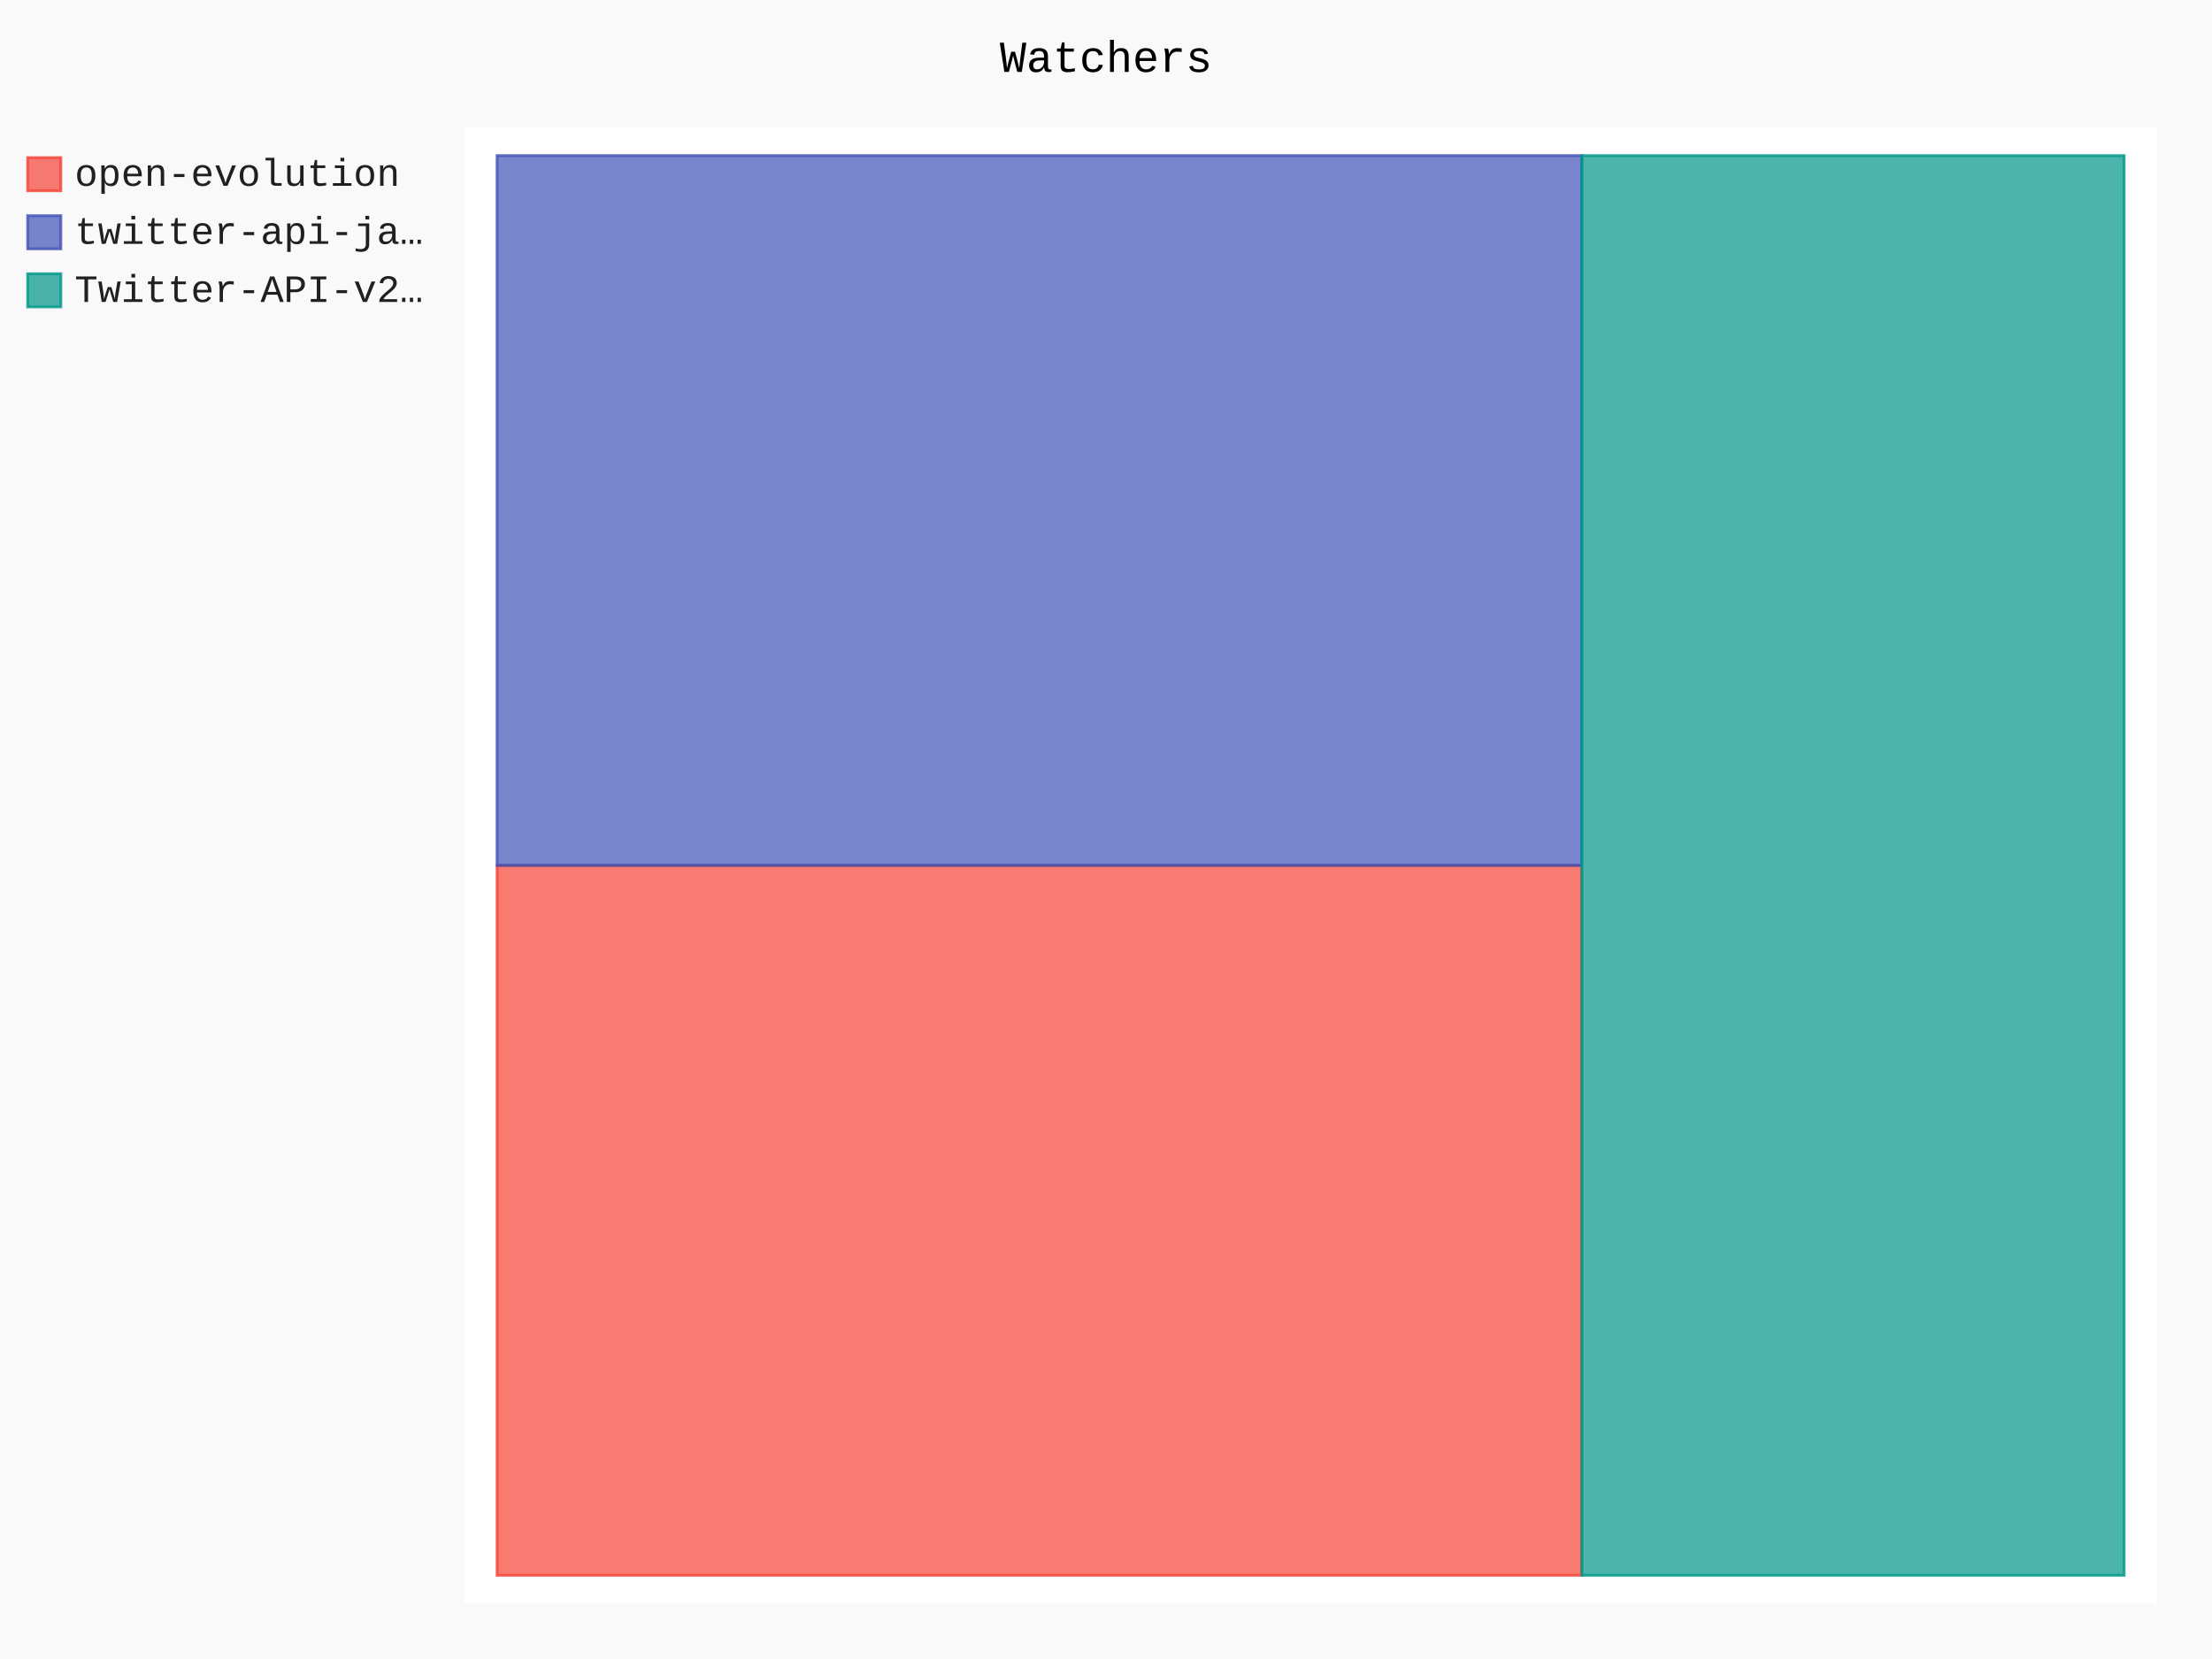
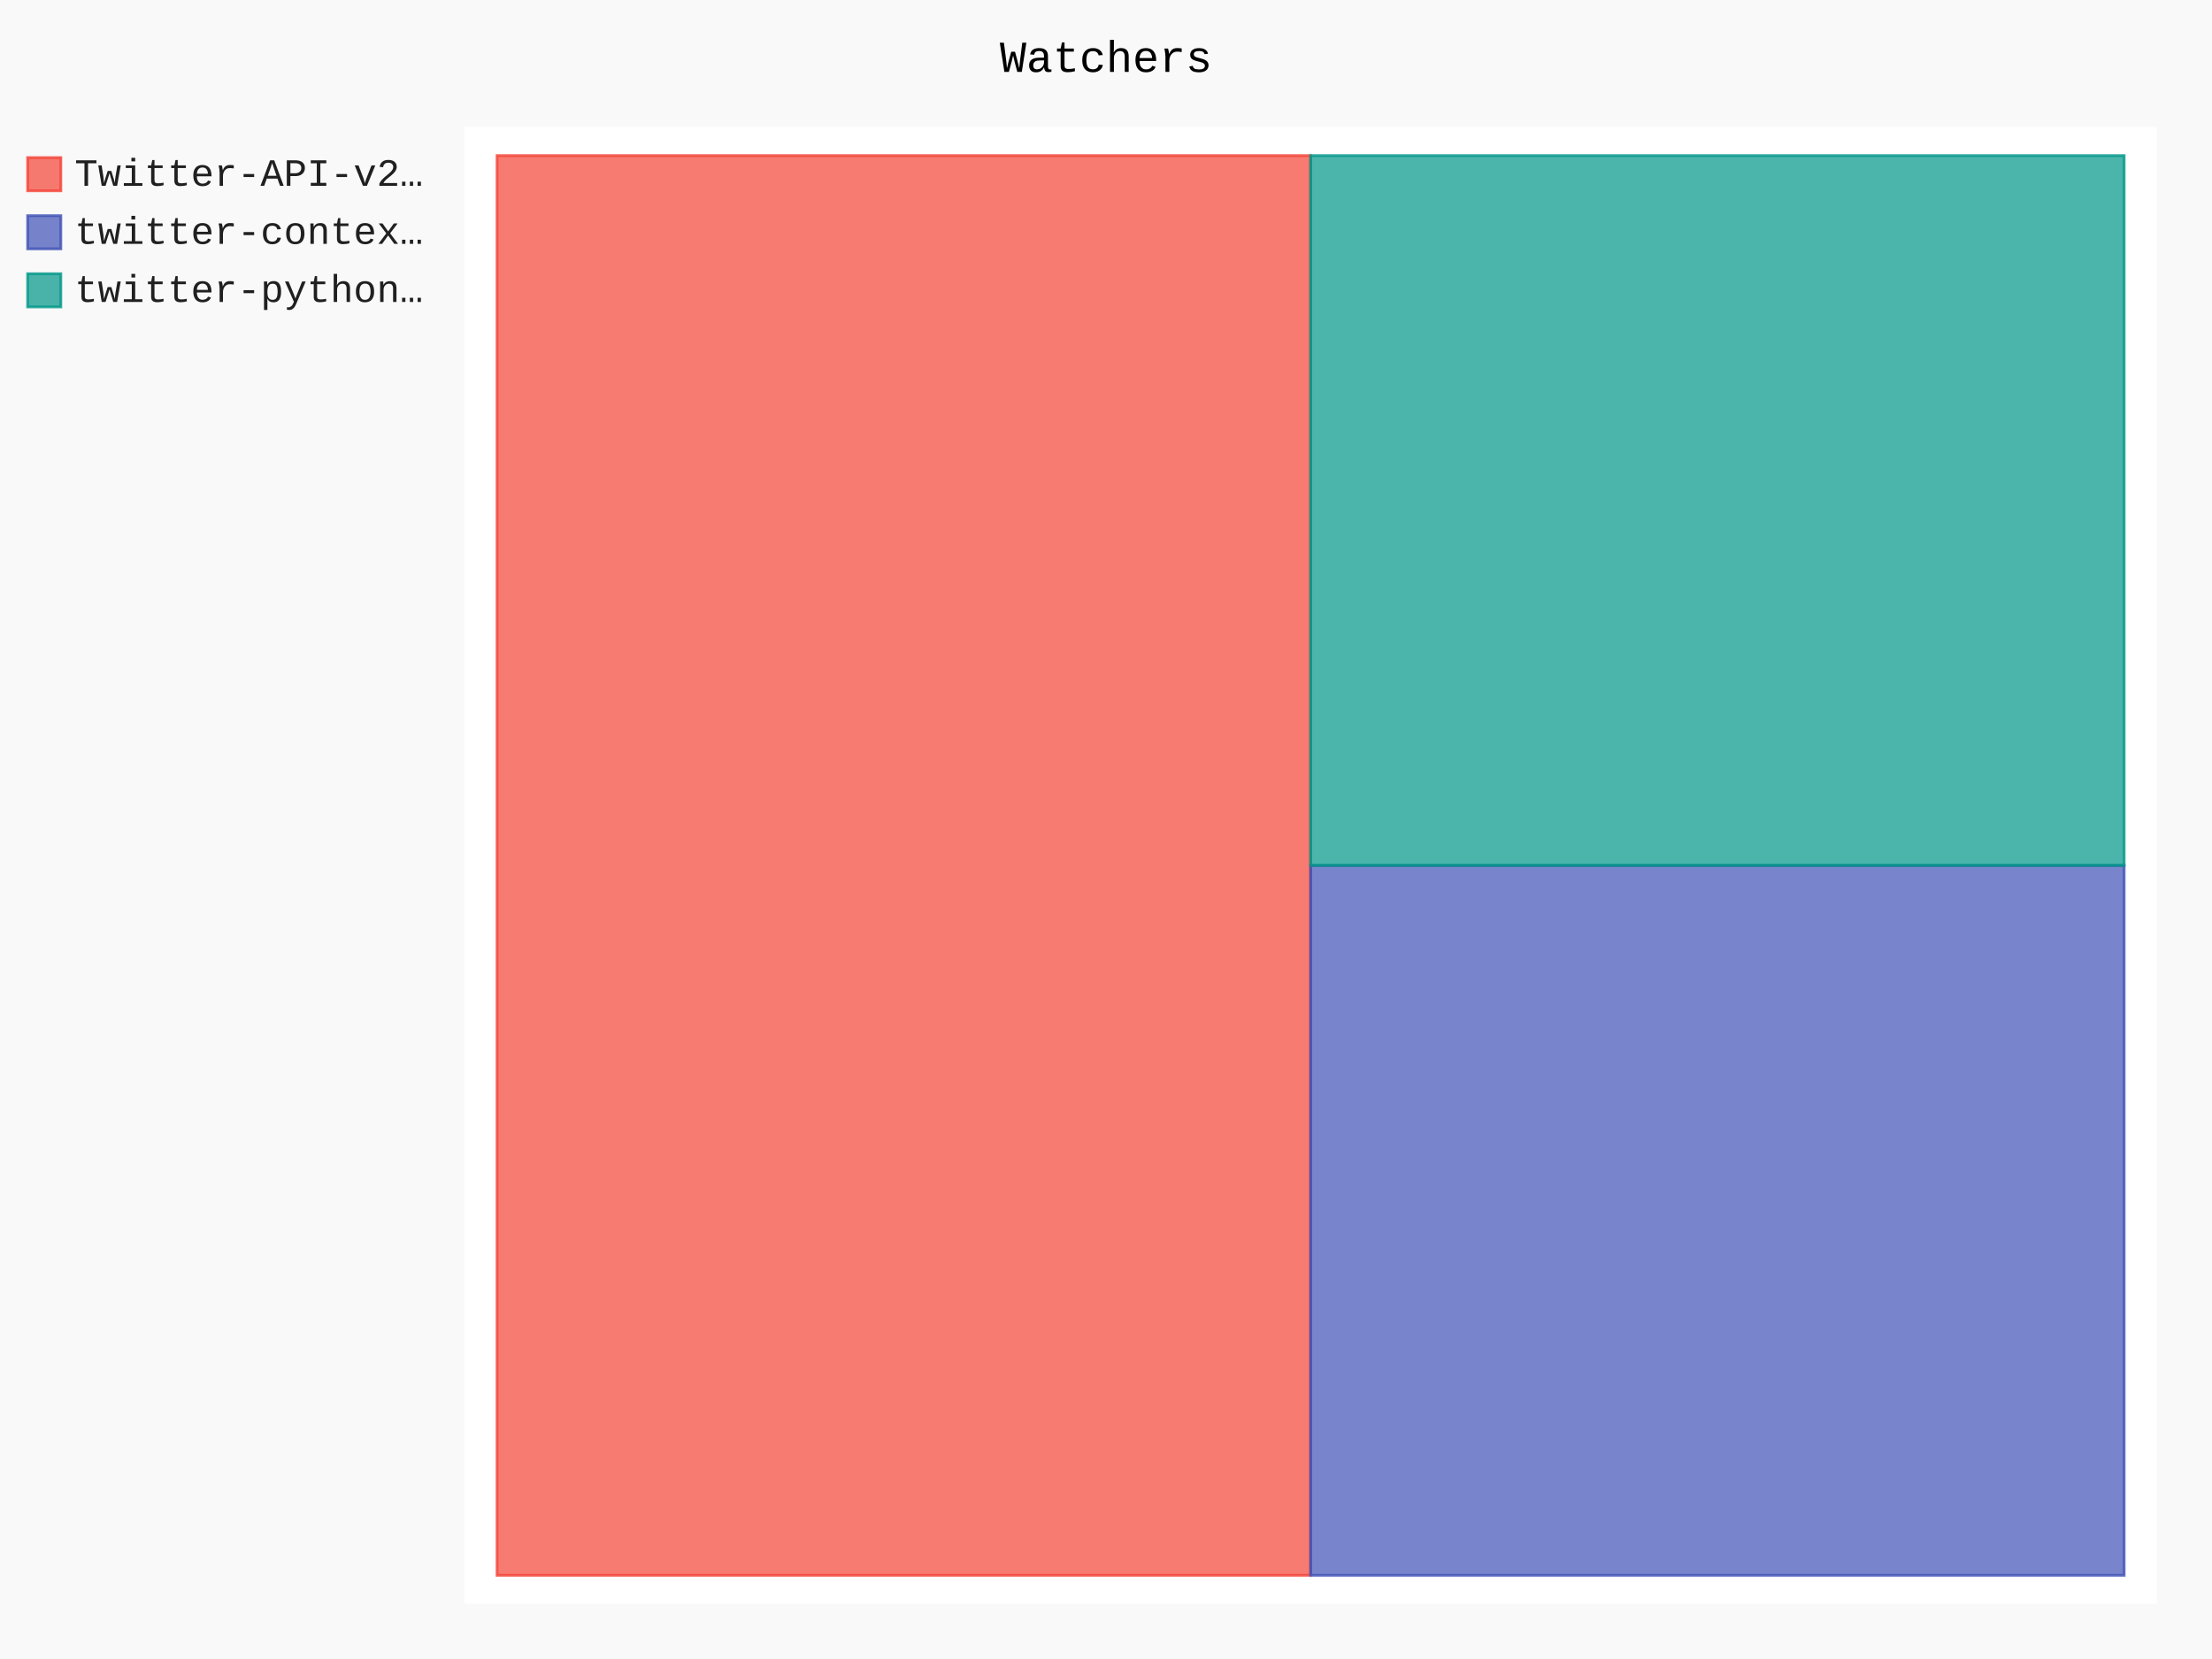
- <svg xmlns="http://www.w3.org/2000/svg" id="chart-ee0aef46-d551-4302-bd5e-d3d113147952" class="pygal-chart" viewBox="0 0 800 600">
+ <svg xmlns="http://www.w3.org/2000/svg" id="chart-28347f55-816b-4613-896d-8deabbac990e" class="pygal-chart" viewBox="0 0 800 600">
  <defs>
-     <style type="text/css">#chart-ee0aef46-d551-4302-bd5e-d3d113147952{-webkit-user-select:none;-webkit-font-smoothing:antialiased;font-family:Consolas,"Liberation Mono",Menlo,Courier,monospace}#chart-ee0aef46-d551-4302-bd5e-d3d113147952 .title{font-family:Consolas,"Liberation Mono",Menlo,Courier,monospace;font-size:16px}#chart-ee0aef46-d551-4302-bd5e-d3d113147952 .legends .legend text{font-family:Consolas,"Liberation Mono",Menlo,Courier,monospace;font-size:14px}#chart-ee0aef46-d551-4302-bd5e-d3d113147952 .axis text{font-family:Consolas,"Liberation Mono",Menlo,Courier,monospace;font-size:10px}#chart-ee0aef46-d551-4302-bd5e-d3d113147952 .axis text.major{font-family:Consolas,"Liberation Mono",Menlo,Courier,monospace;font-size:10px}#chart-ee0aef46-d551-4302-bd5e-d3d113147952 .text-overlay text.value{font-family:Consolas,"Liberation Mono",Menlo,Courier,monospace;font-size:16px}#chart-ee0aef46-d551-4302-bd5e-d3d113147952 .text-overlay text.label{font-family:Consolas,"Liberation Mono",Menlo,Courier,monospace;font-size:10px}#chart-ee0aef46-d551-4302-bd5e-d3d113147952 .tooltip{font-family:Consolas,"Liberation Mono",Menlo,Courier,monospace;font-size:14px}#chart-ee0aef46-d551-4302-bd5e-d3d113147952 text.no_data{font-family:Consolas,"Liberation Mono",Menlo,Courier,monospace;font-size:64px}
- #chart-ee0aef46-d551-4302-bd5e-d3d113147952{background-color:rgba(249,249,249,1)}#chart-ee0aef46-d551-4302-bd5e-d3d113147952 path,#chart-ee0aef46-d551-4302-bd5e-d3d113147952 line,#chart-ee0aef46-d551-4302-bd5e-d3d113147952 rect,#chart-ee0aef46-d551-4302-bd5e-d3d113147952 circle{-webkit-transition:150ms;-moz-transition:150ms;transition:150ms}#chart-ee0aef46-d551-4302-bd5e-d3d113147952 .graph &gt; .background{fill:rgba(249,249,249,1)}#chart-ee0aef46-d551-4302-bd5e-d3d113147952 .plot &gt; .background{fill:rgba(255,255,255,1)}#chart-ee0aef46-d551-4302-bd5e-d3d113147952 .graph{fill:rgba(0,0,0,.87)}#chart-ee0aef46-d551-4302-bd5e-d3d113147952 text.no_data{fill:rgba(0,0,0,1)}#chart-ee0aef46-d551-4302-bd5e-d3d113147952 .title{fill:rgba(0,0,0,1)}#chart-ee0aef46-d551-4302-bd5e-d3d113147952 .legends .legend text{fill:rgba(0,0,0,.87)}#chart-ee0aef46-d551-4302-bd5e-d3d113147952 .legends .legend:hover text{fill:rgba(0,0,0,1)}#chart-ee0aef46-d551-4302-bd5e-d3d113147952 .axis .line{stroke:rgba(0,0,0,1)}#chart-ee0aef46-d551-4302-bd5e-d3d113147952 .axis .guide.line{stroke:rgba(0,0,0,.54)}#chart-ee0aef46-d551-4302-bd5e-d3d113147952 .axis .major.line{stroke:rgba(0,0,0,.87)}#chart-ee0aef46-d551-4302-bd5e-d3d113147952 .axis text.major{fill:rgba(0,0,0,1)}#chart-ee0aef46-d551-4302-bd5e-d3d113147952 .axis.y .guides:hover .guide.line,#chart-ee0aef46-d551-4302-bd5e-d3d113147952 .line-graph .axis.x .guides:hover .guide.line,#chart-ee0aef46-d551-4302-bd5e-d3d113147952 .stackedline-graph .axis.x .guides:hover .guide.line,#chart-ee0aef46-d551-4302-bd5e-d3d113147952 .xy-graph .axis.x .guides:hover .guide.line{stroke:rgba(0,0,0,1)}#chart-ee0aef46-d551-4302-bd5e-d3d113147952 .axis .guides:hover text{fill:rgba(0,0,0,1)}#chart-ee0aef46-d551-4302-bd5e-d3d113147952 .reactive{fill-opacity:.7;stroke-opacity:.8;stroke-width:1}#chart-ee0aef46-d551-4302-bd5e-d3d113147952 .ci{stroke:rgba(0,0,0,.87)}#chart-ee0aef46-d551-4302-bd5e-d3d113147952 .reactive.active,#chart-ee0aef46-d551-4302-bd5e-d3d113147952 .active .reactive{fill-opacity:.8;stroke-opacity:.9;stroke-width:4}#chart-ee0aef46-d551-4302-bd5e-d3d113147952 .ci .reactive.active{stroke-width:1.5}#chart-ee0aef46-d551-4302-bd5e-d3d113147952 .series text{fill:rgba(0,0,0,1)}#chart-ee0aef46-d551-4302-bd5e-d3d113147952 .tooltip rect{fill:rgba(255,255,255,1);stroke:rgba(0,0,0,1);-webkit-transition:opacity 150ms;-moz-transition:opacity 150ms;transition:opacity 150ms}#chart-ee0aef46-d551-4302-bd5e-d3d113147952 .tooltip .label{fill:rgba(0,0,0,.87)}#chart-ee0aef46-d551-4302-bd5e-d3d113147952 .tooltip .label{fill:rgba(0,0,0,.87)}#chart-ee0aef46-d551-4302-bd5e-d3d113147952 .tooltip .legend{font-size:.8em;fill:rgba(0,0,0,.54)}#chart-ee0aef46-d551-4302-bd5e-d3d113147952 .tooltip .x_label{font-size:.6em;fill:rgba(0,0,0,1)}#chart-ee0aef46-d551-4302-bd5e-d3d113147952 .tooltip .xlink{font-size:.5em;text-decoration:underline}#chart-ee0aef46-d551-4302-bd5e-d3d113147952 .tooltip .value{font-size:1.5em}#chart-ee0aef46-d551-4302-bd5e-d3d113147952 .bound{font-size:.5em}#chart-ee0aef46-d551-4302-bd5e-d3d113147952 .max-value{font-size:.75em;fill:rgba(0,0,0,.54)}#chart-ee0aef46-d551-4302-bd5e-d3d113147952 .map-element{fill:rgba(255,255,255,1);stroke:rgba(0,0,0,.54) !important}#chart-ee0aef46-d551-4302-bd5e-d3d113147952 .map-element .reactive{fill-opacity:inherit;stroke-opacity:inherit}#chart-ee0aef46-d551-4302-bd5e-d3d113147952 .color-0,#chart-ee0aef46-d551-4302-bd5e-d3d113147952 .color-0 a:visited{stroke:#F44336;fill:#F44336}#chart-ee0aef46-d551-4302-bd5e-d3d113147952 .color-1,#chart-ee0aef46-d551-4302-bd5e-d3d113147952 .color-1 a:visited{stroke:#3F51B5;fill:#3F51B5}#chart-ee0aef46-d551-4302-bd5e-d3d113147952 .color-2,#chart-ee0aef46-d551-4302-bd5e-d3d113147952 .color-2 a:visited{stroke:#009688;fill:#009688}#chart-ee0aef46-d551-4302-bd5e-d3d113147952 .text-overlay .color-0 text{fill:black}#chart-ee0aef46-d551-4302-bd5e-d3d113147952 .text-overlay .color-1 text{fill:black}#chart-ee0aef46-d551-4302-bd5e-d3d113147952 .text-overlay .color-2 text{fill:black}
- #chart-ee0aef46-d551-4302-bd5e-d3d113147952 text.no_data{text-anchor:middle}#chart-ee0aef46-d551-4302-bd5e-d3d113147952 .guide.line{fill:none}#chart-ee0aef46-d551-4302-bd5e-d3d113147952 .centered{text-anchor:middle}#chart-ee0aef46-d551-4302-bd5e-d3d113147952 .title{text-anchor:middle}#chart-ee0aef46-d551-4302-bd5e-d3d113147952 .legends .legend text{fill-opacity:1}#chart-ee0aef46-d551-4302-bd5e-d3d113147952 .axis.x text{text-anchor:middle}#chart-ee0aef46-d551-4302-bd5e-d3d113147952 .axis.x:not(.web) text[transform]{text-anchor:start}#chart-ee0aef46-d551-4302-bd5e-d3d113147952 .axis.x:not(.web) text[transform].backwards{text-anchor:end}#chart-ee0aef46-d551-4302-bd5e-d3d113147952 .axis.y text{text-anchor:end}#chart-ee0aef46-d551-4302-bd5e-d3d113147952 .axis.y text[transform].backwards{text-anchor:start}#chart-ee0aef46-d551-4302-bd5e-d3d113147952 .axis.y2 text{text-anchor:start}#chart-ee0aef46-d551-4302-bd5e-d3d113147952 .axis.y2 text[transform].backwards{text-anchor:end}#chart-ee0aef46-d551-4302-bd5e-d3d113147952 .axis .guide.line{stroke-dasharray:4,4;stroke:black}#chart-ee0aef46-d551-4302-bd5e-d3d113147952 .axis .major.guide.line{stroke-dasharray:6,6;stroke:black}#chart-ee0aef46-d551-4302-bd5e-d3d113147952 .horizontal .axis.y .guide.line,#chart-ee0aef46-d551-4302-bd5e-d3d113147952 .horizontal .axis.y2 .guide.line,#chart-ee0aef46-d551-4302-bd5e-d3d113147952 .vertical .axis.x .guide.line{opacity:0}#chart-ee0aef46-d551-4302-bd5e-d3d113147952 .horizontal .axis.always_show .guide.line,#chart-ee0aef46-d551-4302-bd5e-d3d113147952 .vertical .axis.always_show .guide.line{opacity:1 !important}#chart-ee0aef46-d551-4302-bd5e-d3d113147952 .axis.y .guides:hover .guide.line,#chart-ee0aef46-d551-4302-bd5e-d3d113147952 .axis.y2 .guides:hover .guide.line,#chart-ee0aef46-d551-4302-bd5e-d3d113147952 .axis.x .guides:hover .guide.line{opacity:1}#chart-ee0aef46-d551-4302-bd5e-d3d113147952 .axis .guides:hover text{opacity:1}#chart-ee0aef46-d551-4302-bd5e-d3d113147952 .nofill{fill:none}#chart-ee0aef46-d551-4302-bd5e-d3d113147952 .subtle-fill{fill-opacity:.2}#chart-ee0aef46-d551-4302-bd5e-d3d113147952 .dot{stroke-width:1px;fill-opacity:1;stroke-opacity:1}#chart-ee0aef46-d551-4302-bd5e-d3d113147952 .dot.active{stroke-width:5px}#chart-ee0aef46-d551-4302-bd5e-d3d113147952 .dot.negative{fill:transparent}#chart-ee0aef46-d551-4302-bd5e-d3d113147952 text,#chart-ee0aef46-d551-4302-bd5e-d3d113147952 tspan{stroke:none !important}#chart-ee0aef46-d551-4302-bd5e-d3d113147952 .series text.active{opacity:1}#chart-ee0aef46-d551-4302-bd5e-d3d113147952 .tooltip rect{fill-opacity:.95;stroke-width:.5}#chart-ee0aef46-d551-4302-bd5e-d3d113147952 .tooltip text{fill-opacity:1}#chart-ee0aef46-d551-4302-bd5e-d3d113147952 .showable{visibility:hidden}#chart-ee0aef46-d551-4302-bd5e-d3d113147952 .showable.shown{visibility:visible}#chart-ee0aef46-d551-4302-bd5e-d3d113147952 .gauge-background{fill:rgba(229,229,229,1);stroke:none}#chart-ee0aef46-d551-4302-bd5e-d3d113147952 .bg-lines{stroke:rgba(249,249,249,1);stroke-width:2px}</style>
+     <style type="text/css">#chart-28347f55-816b-4613-896d-8deabbac990e{-webkit-user-select:none;-webkit-font-smoothing:antialiased;font-family:Consolas,"Liberation Mono",Menlo,Courier,monospace}#chart-28347f55-816b-4613-896d-8deabbac990e .title{font-family:Consolas,"Liberation Mono",Menlo,Courier,monospace;font-size:16px}#chart-28347f55-816b-4613-896d-8deabbac990e .legends .legend text{font-family:Consolas,"Liberation Mono",Menlo,Courier,monospace;font-size:14px}#chart-28347f55-816b-4613-896d-8deabbac990e .axis text{font-family:Consolas,"Liberation Mono",Menlo,Courier,monospace;font-size:10px}#chart-28347f55-816b-4613-896d-8deabbac990e .axis text.major{font-family:Consolas,"Liberation Mono",Menlo,Courier,monospace;font-size:10px}#chart-28347f55-816b-4613-896d-8deabbac990e .text-overlay text.value{font-family:Consolas,"Liberation Mono",Menlo,Courier,monospace;font-size:16px}#chart-28347f55-816b-4613-896d-8deabbac990e .text-overlay text.label{font-family:Consolas,"Liberation Mono",Menlo,Courier,monospace;font-size:10px}#chart-28347f55-816b-4613-896d-8deabbac990e .tooltip{font-family:Consolas,"Liberation Mono",Menlo,Courier,monospace;font-size:14px}#chart-28347f55-816b-4613-896d-8deabbac990e text.no_data{font-family:Consolas,"Liberation Mono",Menlo,Courier,monospace;font-size:64px}
+ #chart-28347f55-816b-4613-896d-8deabbac990e{background-color:rgba(249,249,249,1)}#chart-28347f55-816b-4613-896d-8deabbac990e path,#chart-28347f55-816b-4613-896d-8deabbac990e line,#chart-28347f55-816b-4613-896d-8deabbac990e rect,#chart-28347f55-816b-4613-896d-8deabbac990e circle{-webkit-transition:150ms;-moz-transition:150ms;transition:150ms}#chart-28347f55-816b-4613-896d-8deabbac990e .graph &gt; .background{fill:rgba(249,249,249,1)}#chart-28347f55-816b-4613-896d-8deabbac990e .plot &gt; .background{fill:rgba(255,255,255,1)}#chart-28347f55-816b-4613-896d-8deabbac990e .graph{fill:rgba(0,0,0,.87)}#chart-28347f55-816b-4613-896d-8deabbac990e text.no_data{fill:rgba(0,0,0,1)}#chart-28347f55-816b-4613-896d-8deabbac990e .title{fill:rgba(0,0,0,1)}#chart-28347f55-816b-4613-896d-8deabbac990e .legends .legend text{fill:rgba(0,0,0,.87)}#chart-28347f55-816b-4613-896d-8deabbac990e .legends .legend:hover text{fill:rgba(0,0,0,1)}#chart-28347f55-816b-4613-896d-8deabbac990e .axis .line{stroke:rgba(0,0,0,1)}#chart-28347f55-816b-4613-896d-8deabbac990e .axis .guide.line{stroke:rgba(0,0,0,.54)}#chart-28347f55-816b-4613-896d-8deabbac990e .axis .major.line{stroke:rgba(0,0,0,.87)}#chart-28347f55-816b-4613-896d-8deabbac990e .axis text.major{fill:rgba(0,0,0,1)}#chart-28347f55-816b-4613-896d-8deabbac990e .axis.y .guides:hover .guide.line,#chart-28347f55-816b-4613-896d-8deabbac990e .line-graph .axis.x .guides:hover .guide.line,#chart-28347f55-816b-4613-896d-8deabbac990e .stackedline-graph .axis.x .guides:hover .guide.line,#chart-28347f55-816b-4613-896d-8deabbac990e .xy-graph .axis.x .guides:hover .guide.line{stroke:rgba(0,0,0,1)}#chart-28347f55-816b-4613-896d-8deabbac990e .axis .guides:hover text{fill:rgba(0,0,0,1)}#chart-28347f55-816b-4613-896d-8deabbac990e .reactive{fill-opacity:.7;stroke-opacity:.8;stroke-width:1}#chart-28347f55-816b-4613-896d-8deabbac990e .ci{stroke:rgba(0,0,0,.87)}#chart-28347f55-816b-4613-896d-8deabbac990e .reactive.active,#chart-28347f55-816b-4613-896d-8deabbac990e .active .reactive{fill-opacity:.8;stroke-opacity:.9;stroke-width:4}#chart-28347f55-816b-4613-896d-8deabbac990e .ci .reactive.active{stroke-width:1.5}#chart-28347f55-816b-4613-896d-8deabbac990e .series text{fill:rgba(0,0,0,1)}#chart-28347f55-816b-4613-896d-8deabbac990e .tooltip rect{fill:rgba(255,255,255,1);stroke:rgba(0,0,0,1);-webkit-transition:opacity 150ms;-moz-transition:opacity 150ms;transition:opacity 150ms}#chart-28347f55-816b-4613-896d-8deabbac990e .tooltip .label{fill:rgba(0,0,0,.87)}#chart-28347f55-816b-4613-896d-8deabbac990e .tooltip .label{fill:rgba(0,0,0,.87)}#chart-28347f55-816b-4613-896d-8deabbac990e .tooltip .legend{font-size:.8em;fill:rgba(0,0,0,.54)}#chart-28347f55-816b-4613-896d-8deabbac990e .tooltip .x_label{font-size:.6em;fill:rgba(0,0,0,1)}#chart-28347f55-816b-4613-896d-8deabbac990e .tooltip .xlink{font-size:.5em;text-decoration:underline}#chart-28347f55-816b-4613-896d-8deabbac990e .tooltip .value{font-size:1.5em}#chart-28347f55-816b-4613-896d-8deabbac990e .bound{font-size:.5em}#chart-28347f55-816b-4613-896d-8deabbac990e .max-value{font-size:.75em;fill:rgba(0,0,0,.54)}#chart-28347f55-816b-4613-896d-8deabbac990e .map-element{fill:rgba(255,255,255,1);stroke:rgba(0,0,0,.54) !important}#chart-28347f55-816b-4613-896d-8deabbac990e .map-element .reactive{fill-opacity:inherit;stroke-opacity:inherit}#chart-28347f55-816b-4613-896d-8deabbac990e .color-0,#chart-28347f55-816b-4613-896d-8deabbac990e .color-0 a:visited{stroke:#F44336;fill:#F44336}#chart-28347f55-816b-4613-896d-8deabbac990e .color-1,#chart-28347f55-816b-4613-896d-8deabbac990e .color-1 a:visited{stroke:#3F51B5;fill:#3F51B5}#chart-28347f55-816b-4613-896d-8deabbac990e .color-2,#chart-28347f55-816b-4613-896d-8deabbac990e .color-2 a:visited{stroke:#009688;fill:#009688}#chart-28347f55-816b-4613-896d-8deabbac990e .text-overlay .color-0 text{fill:black}#chart-28347f55-816b-4613-896d-8deabbac990e .text-overlay .color-1 text{fill:black}#chart-28347f55-816b-4613-896d-8deabbac990e .text-overlay .color-2 text{fill:black}
+ #chart-28347f55-816b-4613-896d-8deabbac990e text.no_data{text-anchor:middle}#chart-28347f55-816b-4613-896d-8deabbac990e .guide.line{fill:none}#chart-28347f55-816b-4613-896d-8deabbac990e .centered{text-anchor:middle}#chart-28347f55-816b-4613-896d-8deabbac990e .title{text-anchor:middle}#chart-28347f55-816b-4613-896d-8deabbac990e .legends .legend text{fill-opacity:1}#chart-28347f55-816b-4613-896d-8deabbac990e .axis.x text{text-anchor:middle}#chart-28347f55-816b-4613-896d-8deabbac990e .axis.x:not(.web) text[transform]{text-anchor:start}#chart-28347f55-816b-4613-896d-8deabbac990e .axis.x:not(.web) text[transform].backwards{text-anchor:end}#chart-28347f55-816b-4613-896d-8deabbac990e .axis.y text{text-anchor:end}#chart-28347f55-816b-4613-896d-8deabbac990e .axis.y text[transform].backwards{text-anchor:start}#chart-28347f55-816b-4613-896d-8deabbac990e .axis.y2 text{text-anchor:start}#chart-28347f55-816b-4613-896d-8deabbac990e .axis.y2 text[transform].backwards{text-anchor:end}#chart-28347f55-816b-4613-896d-8deabbac990e .axis .guide.line{stroke-dasharray:4,4;stroke:black}#chart-28347f55-816b-4613-896d-8deabbac990e .axis .major.guide.line{stroke-dasharray:6,6;stroke:black}#chart-28347f55-816b-4613-896d-8deabbac990e .horizontal .axis.y .guide.line,#chart-28347f55-816b-4613-896d-8deabbac990e .horizontal .axis.y2 .guide.line,#chart-28347f55-816b-4613-896d-8deabbac990e .vertical .axis.x .guide.line{opacity:0}#chart-28347f55-816b-4613-896d-8deabbac990e .horizontal .axis.always_show .guide.line,#chart-28347f55-816b-4613-896d-8deabbac990e .vertical .axis.always_show .guide.line{opacity:1 !important}#chart-28347f55-816b-4613-896d-8deabbac990e .axis.y .guides:hover .guide.line,#chart-28347f55-816b-4613-896d-8deabbac990e .axis.y2 .guides:hover .guide.line,#chart-28347f55-816b-4613-896d-8deabbac990e .axis.x .guides:hover .guide.line{opacity:1}#chart-28347f55-816b-4613-896d-8deabbac990e .axis .guides:hover text{opacity:1}#chart-28347f55-816b-4613-896d-8deabbac990e .nofill{fill:none}#chart-28347f55-816b-4613-896d-8deabbac990e .subtle-fill{fill-opacity:.2}#chart-28347f55-816b-4613-896d-8deabbac990e .dot{stroke-width:1px;fill-opacity:1;stroke-opacity:1}#chart-28347f55-816b-4613-896d-8deabbac990e .dot.active{stroke-width:5px}#chart-28347f55-816b-4613-896d-8deabbac990e .dot.negative{fill:transparent}#chart-28347f55-816b-4613-896d-8deabbac990e text,#chart-28347f55-816b-4613-896d-8deabbac990e tspan{stroke:none !important}#chart-28347f55-816b-4613-896d-8deabbac990e .series text.active{opacity:1}#chart-28347f55-816b-4613-896d-8deabbac990e .tooltip rect{fill-opacity:.95;stroke-width:.5}#chart-28347f55-816b-4613-896d-8deabbac990e .tooltip text{fill-opacity:1}#chart-28347f55-816b-4613-896d-8deabbac990e .showable{visibility:hidden}#chart-28347f55-816b-4613-896d-8deabbac990e .showable.shown{visibility:visible}#chart-28347f55-816b-4613-896d-8deabbac990e .gauge-background{fill:rgba(229,229,229,1);stroke:none}#chart-28347f55-816b-4613-896d-8deabbac990e .bg-lines{stroke:rgba(249,249,249,1);stroke-width:2px}</style>
  </defs>
  <g class="graph treemap-graph vertical">
    <rect x="0" y="0" width="800" height="600" class="background" />
    <g transform="translate(168, 46)" class="plot">
      <rect x="0" y="0" width="612.0" height="534" class="background" />
      <g class="series serie-0 color-0">
        <g class="rects">
          <g class="rect">
-             <rect x="11.769" y="267" width="392.308" height="256.731" class="rect reactive tooltip-trigger" />
+             <rect x="11.769" y="10.269" width="294.231" height="513.462" class="rect reactive tooltip-trigger" />
          </g>
        </g>
      </g>
      <g class="series serie-1 color-1">
        <g class="rects">
          <g class="rect">
-             <rect x="11.769" y="10.269" width="392.308" height="256.731" class="rect reactive tooltip-trigger" />
+             <rect x="306" y="267.0" width="294.231" height="256.731" class="rect reactive tooltip-trigger" />
          </g>
        </g>
      </g>
      <g class="series serie-2 color-2">
        <g class="rects">
          <g class="rect">
-             <rect x="404.077" y="10.269" width="196.154" height="513.462" class="rect reactive tooltip-trigger" />
+             <rect x="306" y="10.269" width="294.231" height="256.731" class="rect reactive tooltip-trigger" />
          </g>
        </g>
      </g>
    </g>
    <g class="titles">
      <text x="400.0" y="26" class="title plot_title">Watchers</text>
    </g>
    <g transform="translate(168, 46)" class="plot overlay">
      <g class="series serie-0 color-0" />
      <g class="series serie-1 color-1" />
      <g class="series serie-2 color-2" />
    </g>
    <g transform="translate(168, 46)" class="plot text-overlay">
      <g class="series serie-0 color-0" />
      <g class="series serie-1 color-1" />
      <g class="series serie-2 color-2" />
    </g>
    <g transform="translate(168, 46)" class="plot tooltip-overlay">
      <g transform="translate(0 0)" style="opacity: 0" class="tooltip">
        <rect rx="0" ry="0" width="0" height="0" class="tooltip-box" />
        <g class="text" />
      </g>
    </g>
    <g transform="translate(10, 56)" class="legends">
      <g id="activate-serie-0" class="legend reactive activate-serie">
        <rect x="0.0" y="1.0" width="12" height="12" class="color-0 reactive" />
-         <text x="17.0" y="11.2">open-evolution</text>
+         <text x="17.0" y="11.2">Twitter-API-v2…</text>
      </g>
      <g id="activate-serie-1" class="legend reactive activate-serie">
        <rect x="0.0" y="22.0" width="12" height="12" class="color-1 reactive" />
-         <text x="17.0" y="32.2">twitter-api-ja…</text>
+         <text x="17.0" y="32.2">twitter-contex…</text>
      </g>
      <g id="activate-serie-2" class="legend reactive activate-serie">
        <rect x="0.0" y="43.0" width="12" height="12" class="color-2 reactive" />
-         <text x="17.0" y="53.2">Twitter-API-v2…</text>
+         <text x="17.0" y="53.2">twitter-python…</text>
      </g>
    </g>
    <g transform="translate(790, 56)" class="legends" />
  </g>
</svg>
